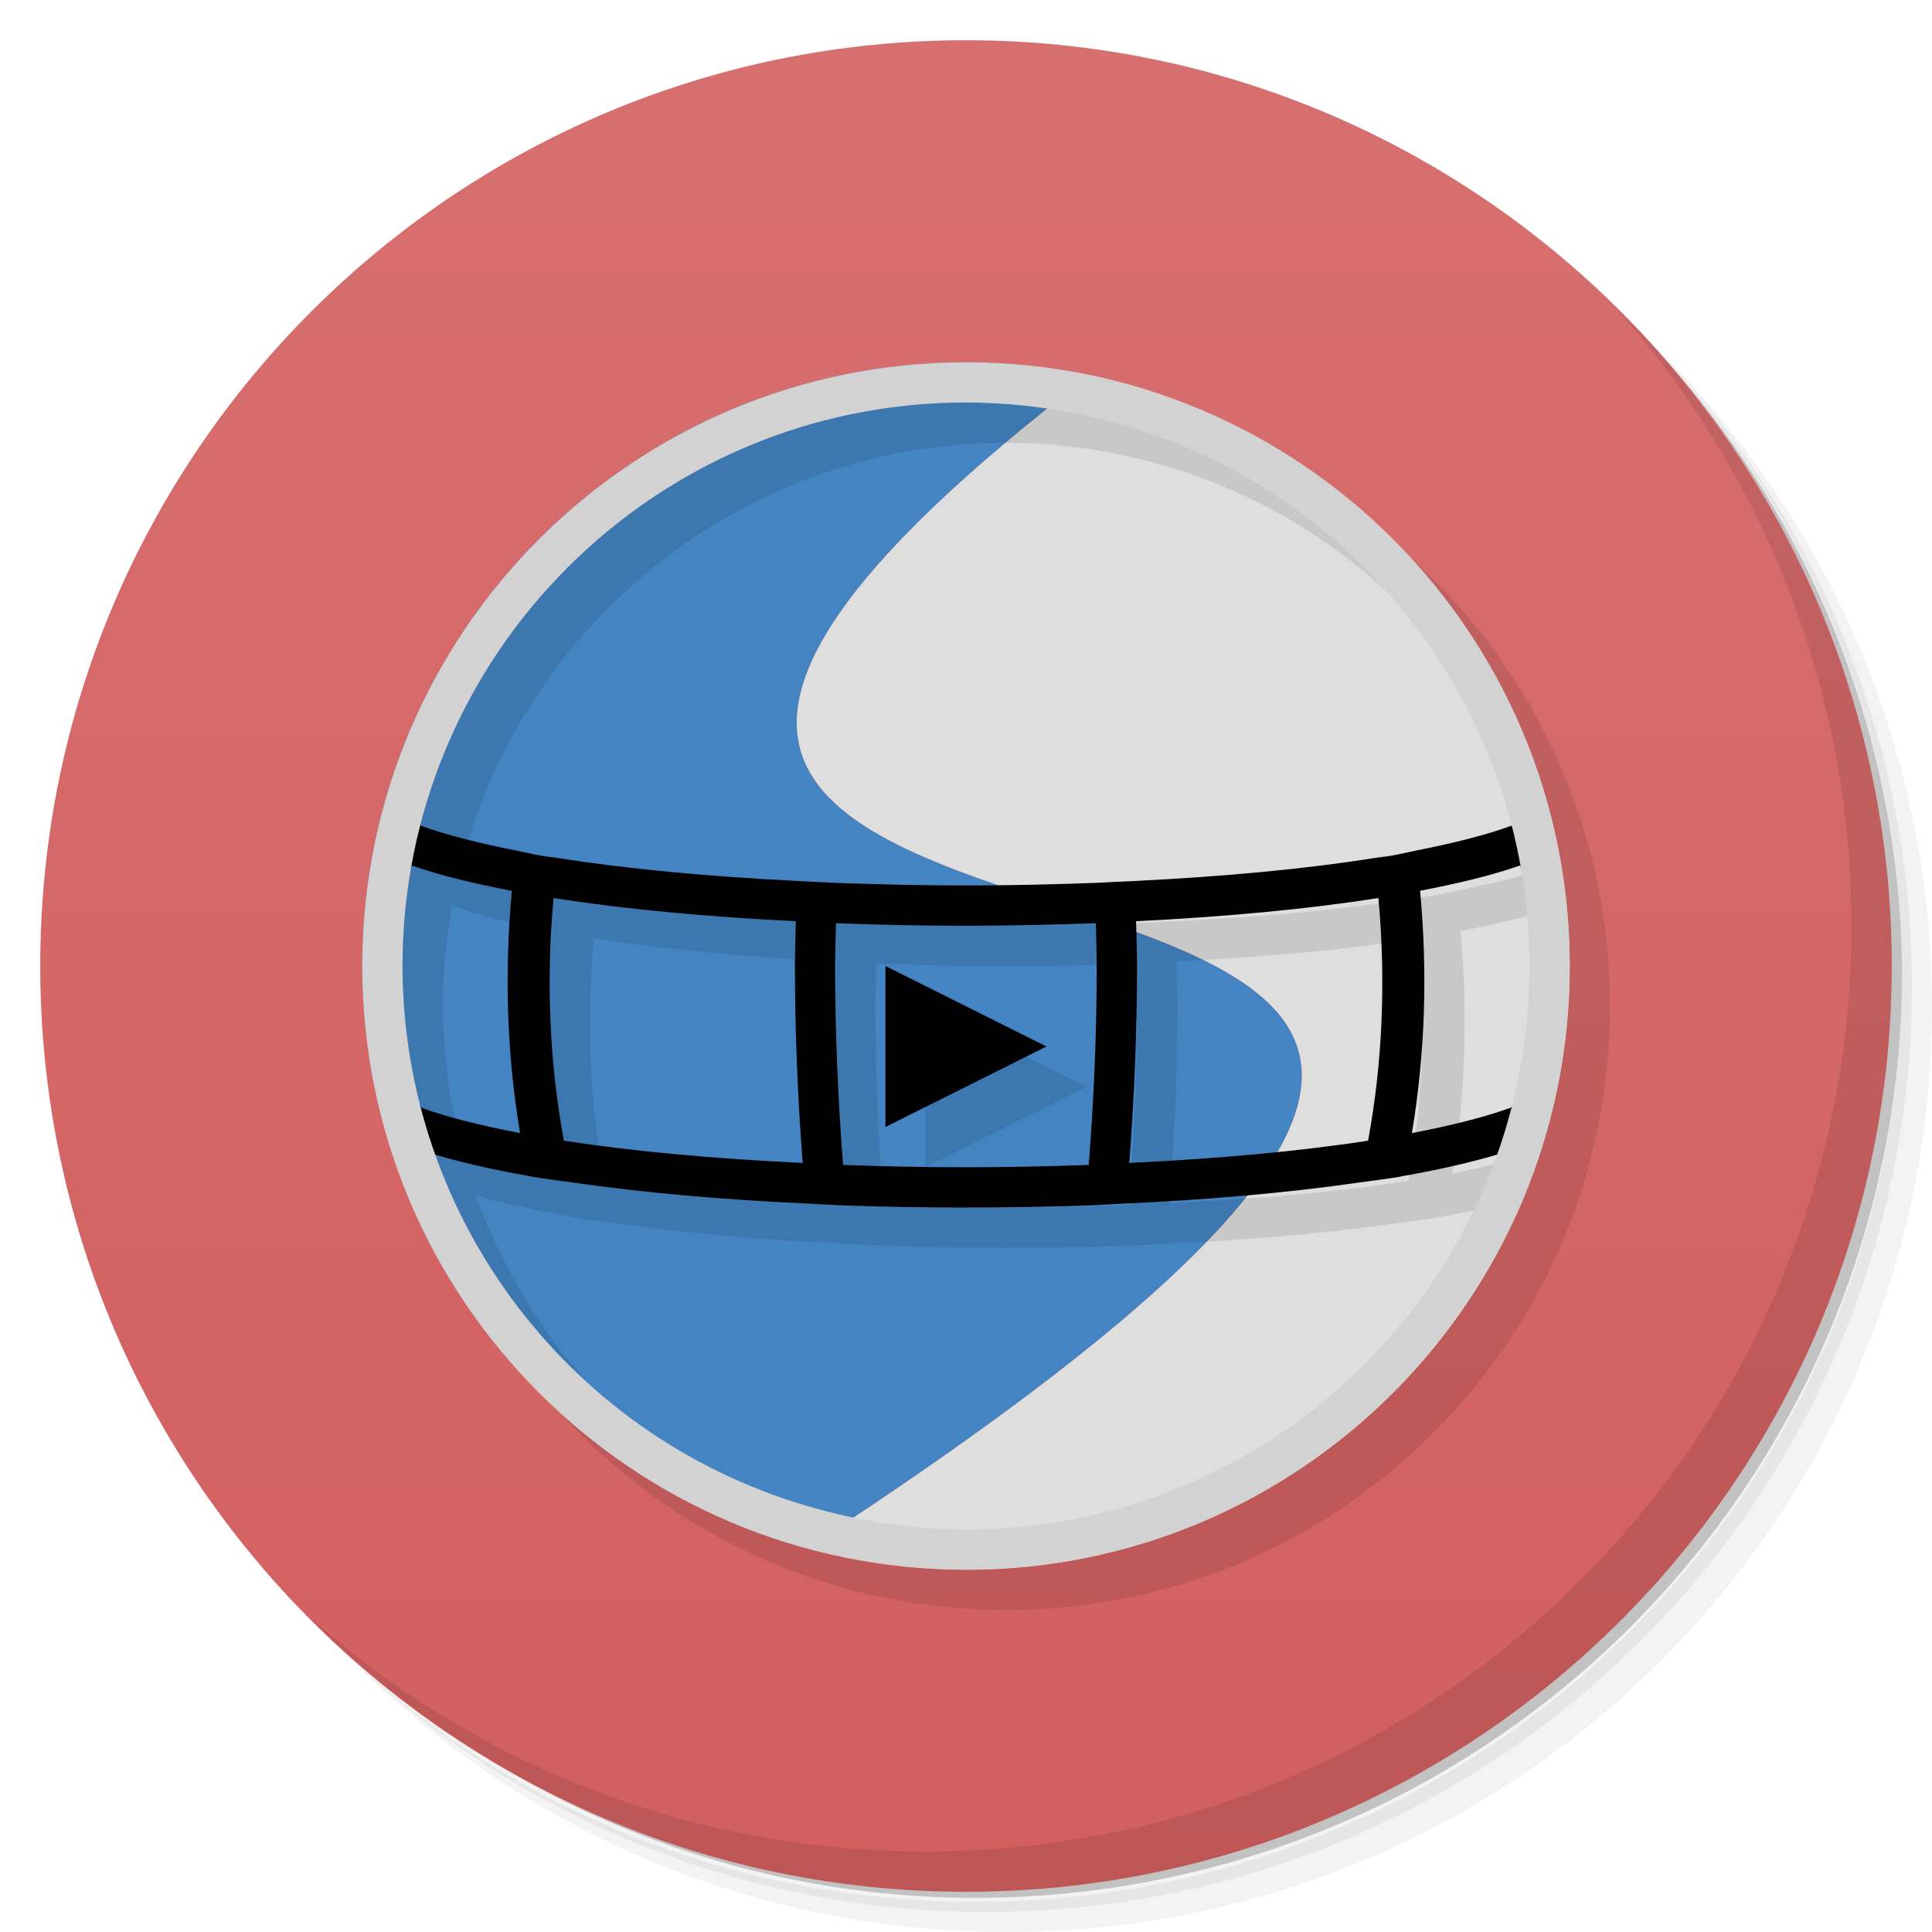
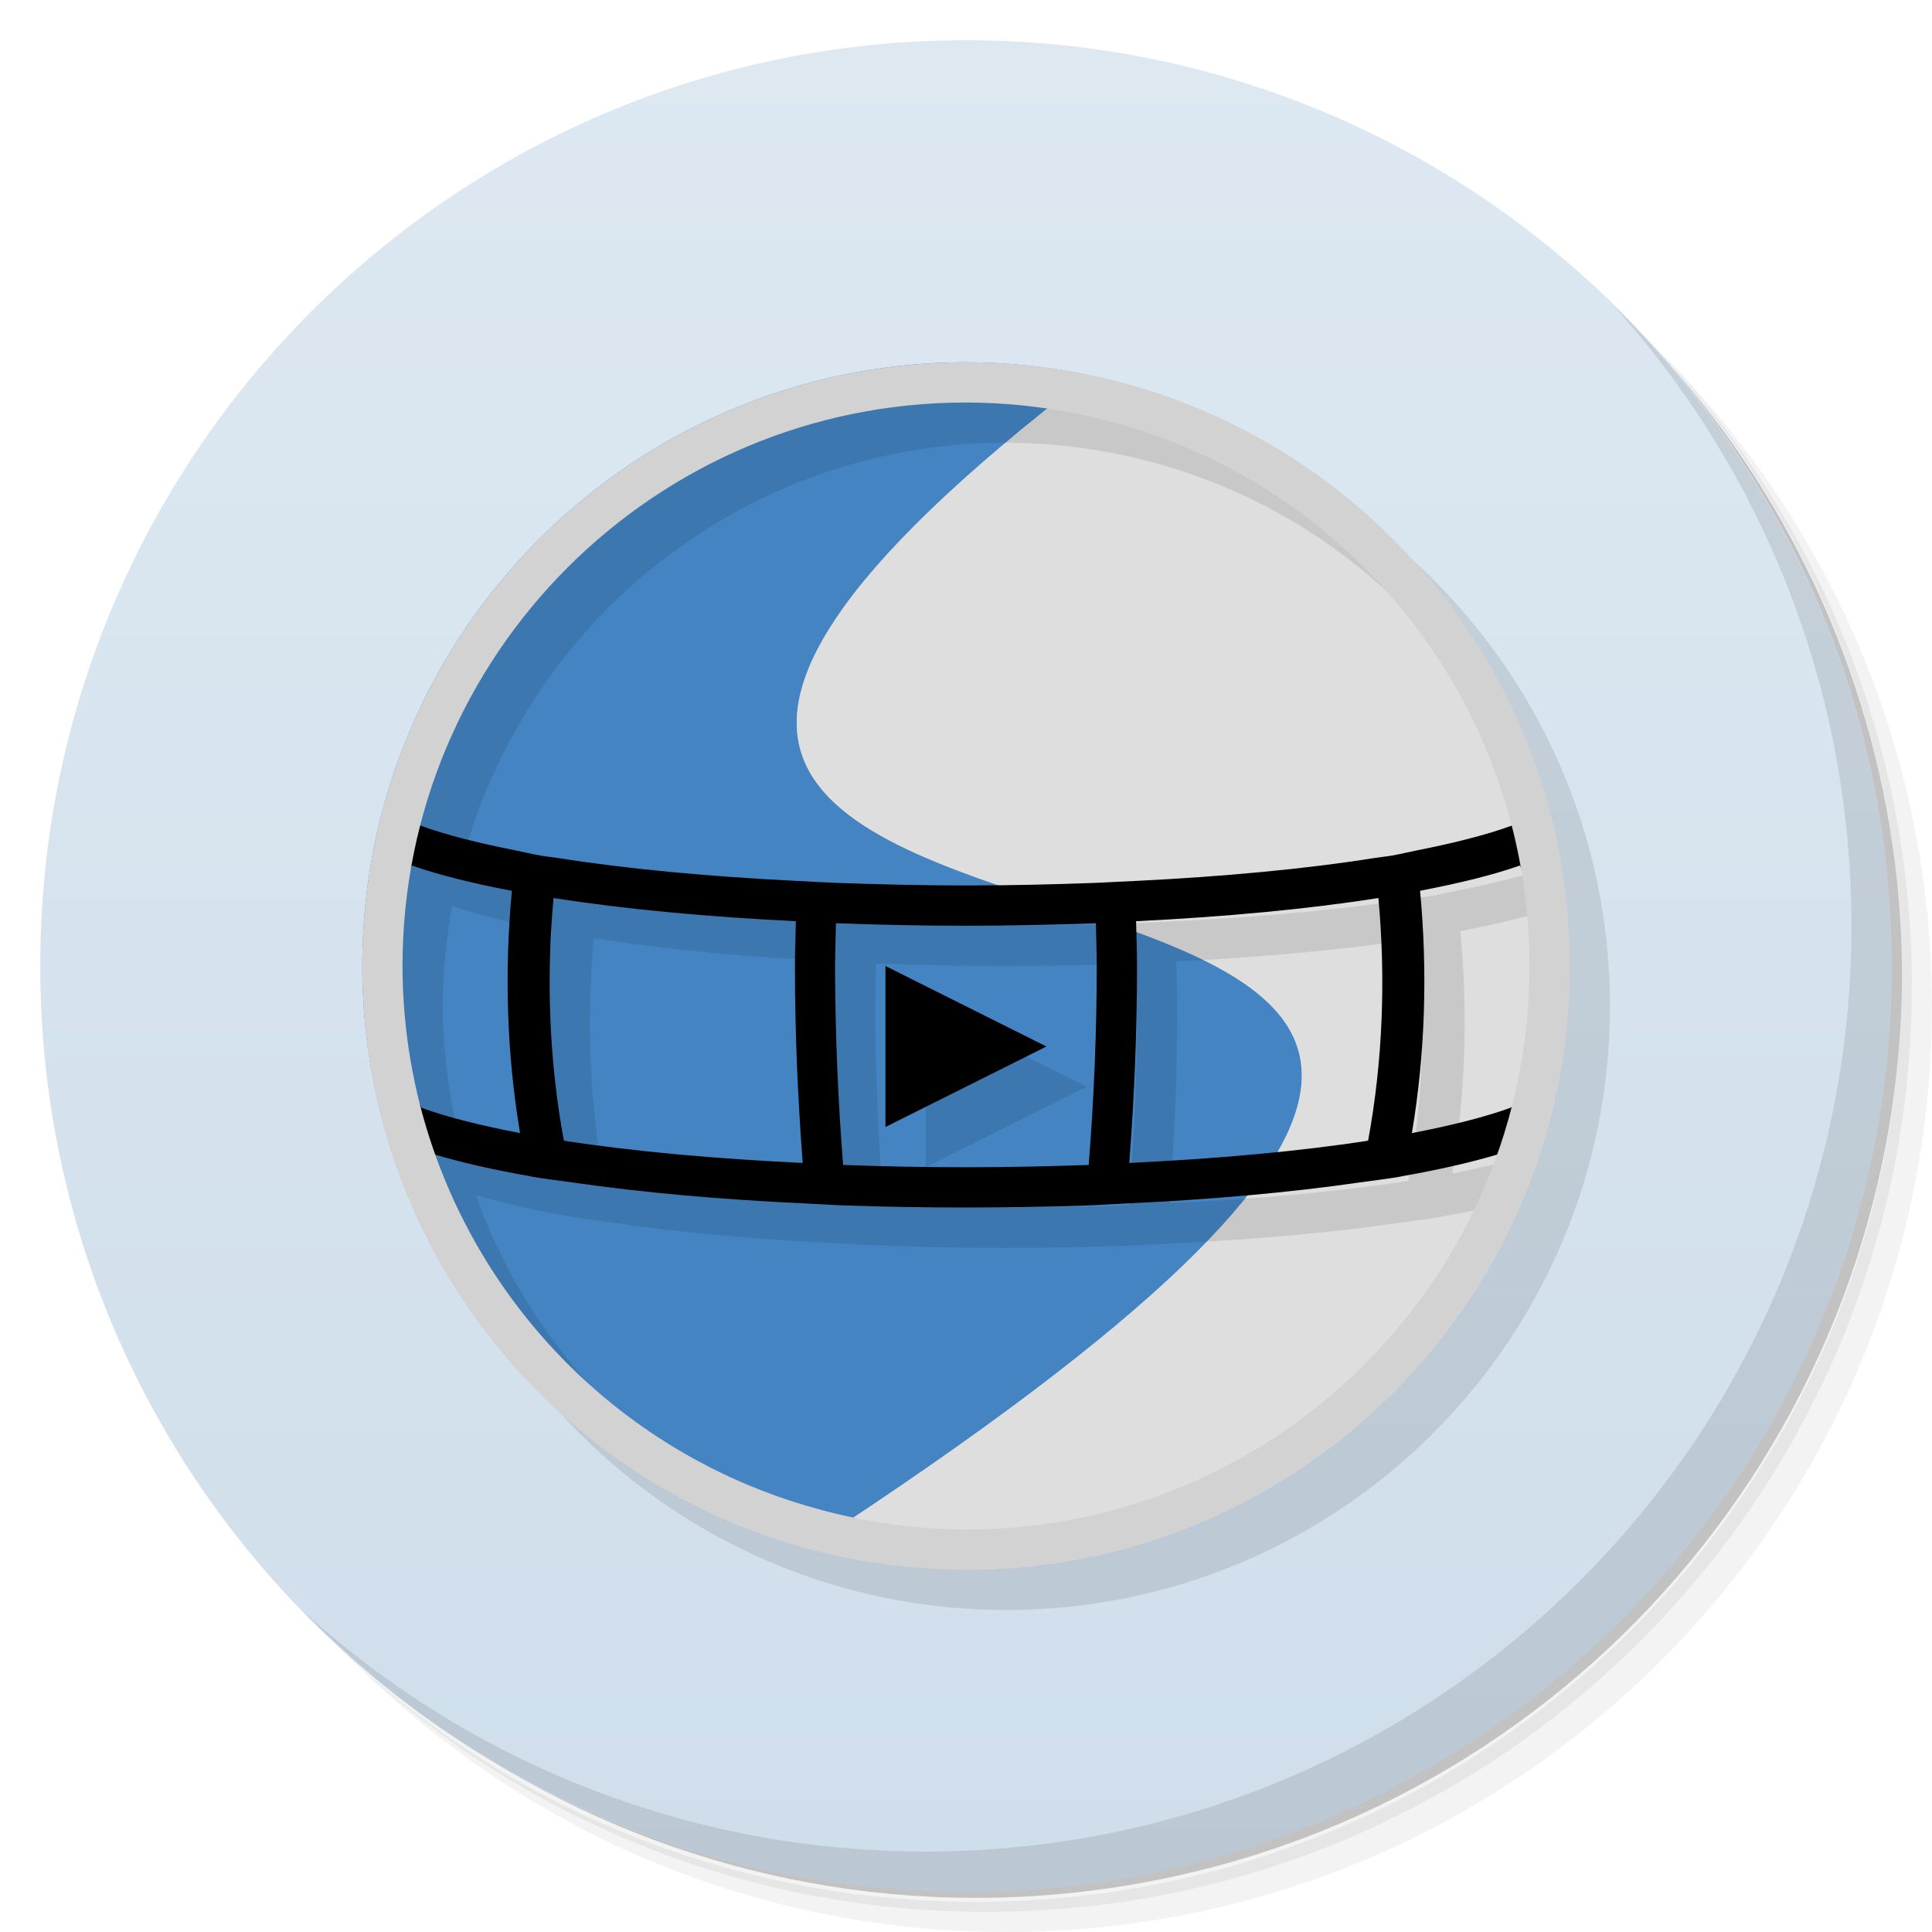
<svg xmlns="http://www.w3.org/2000/svg" version="1.1" viewBox="0 0 48 48">
  <defs>
    <linearGradient id="linearGradient840" x1="1" x2="47" gradientUnits="userSpaceOnUse">
-       <stop style="stop-color:#d35f5f" offset="0" />
-       <stop style="stop-color:#d76f6f" offset="1" />
+       <stop style="stop-color:#cfdeeb" offset="0" />
+       <stop style="stop-color:#dde8f1" offset="1" />
    </linearGradient>
  </defs>
  <path d="m36.31 5c5.859 4.062 9.688 10.831 9.688 18.5 0 12.426-10.07 22.5-22.5 22.5-7.669 0-14.438-3.828-18.5-9.688 1.037 1.822 2.306 3.499 3.781 4.969 4.085 3.712 9.514 5.969 15.469 5.969 12.703 0 23-10.298 23-23 0-5.954-2.256-11.384-5.969-15.469-1.469-1.475-3.147-2.744-4.969-3.781zm4.969 3.781c3.854 4.113 6.219 9.637 6.219 15.719 0 12.703-10.297 23-23 23-6.081 0-11.606-2.364-15.719-6.219 4.16 4.144 9.883 6.719 16.219 6.719 12.703 0 23-10.298 23-23 0-6.335-2.575-12.06-6.719-16.219z" style="opacity:.05" />
  <path d="m41.28 8.781c3.712 4.085 5.969 9.514 5.969 15.469 0 12.703-10.297 23-23 23-5.954 0-11.384-2.256-15.469-5.969 4.113 3.854 9.637 6.219 15.719 6.219 12.703 0 23-10.298 23-23 0-6.081-2.364-11.606-6.219-15.719z" style="opacity:.1" />
  <path d="m31.25 2.375c8.615 3.154 14.75 11.417 14.75 21.13 0 12.426-10.07 22.5-22.5 22.5-9.708 0-17.971-6.135-21.12-14.75a23 23 0 0 0 44.875-7 23 23 0 0 0-16-21.875z" style="opacity:.2" />
  <g transform="matrix(0,-1,1,0,0,48)" style="fill:#501616">
    <path d="m24 1c12.703 0 23 10.297 23 23s-10.297 23-23 23-23-10.297-23-23 10.297-23 23-23z" style="fill:url(#linearGradient840)" />
  </g>
  <circle cx="25" cy="25" r="15" style="opacity:.1;paint-order:stroke fill markers" />
  <path d="m40.03 7.531c3.712 4.084 5.969 9.514 5.969 15.469 0 12.703-10.297 23-23 23-5.954 0-11.384-2.256-15.469-5.969 4.178 4.291 10.01 6.969 16.469 6.969 12.703 0 23-10.298 23-23 0-6.462-2.677-12.291-6.969-16.469z" style="opacity:.1" />
  <path d="m24 9a15 15 0 0 0-15 15 15 15 0 0 0 11.062 14.456c35.066-22.83-18.793-9.372 7.014-29.132a15 15 0 0 0-3.076-0.324z" style="fill:#4484c2" />
  <path d="m27.076 9.324c-25.808 19.76 28.051 6.301-7.014 29.132a15 15 0 0 0 3.938 0.544 15 15 0 0 0 15-15 15 15 0 0 0-11.924-14.676z" style="fill:#dedede" />
  <path d="m23.395 9.855c-7.908-0.287-13.879 5.891-13.395 15.145 7.3e-4 0.481 0.026 0.959 0.072 1.434 0.012 0.124 0.038 0.247 0.053 0.371 0.042 0.34 0.086 0.679 0.15 1.014 0.006 0.032 0.007 0.064 0.014 0.096a15 15 0 0 0 0.137 0.549c0.056 0.233 0.107 0.467 0.174 0.697a15 15 0 0 0 0.027 0.109h0.002c0.002 9.74e-4 0.006 9.8e-4 0.008 0.002 0.628 2.099 1.704 4.055 3.189 5.713 1.769 1.642 3.909 2.832 6.236 3.471 1.282 0.356 2.607 0.539 3.938 0.545 0.175-0.005 0.349-0.014 0.523-0.025-1.081-0.037-2.155-0.199-3.199-0.482-4.512-1.228-7.998-4.583-9.506-8.805 0.006 0.002 0.01 0.004 0.016 0.006 0.676 0.199 1.446 0.372 2.303 0.523 0.043 0.008 0.079 0.018 0.123 0.025 0.302 0.052 0.652 0.09 0.973 0.137 1.734 0.252 3.703 0.426 5.795 0.521 0.339 0.016 0.668 0.039 1.012 0.051 0.977 0.033 1.968 0.049 2.961 0.049s1.984-0.016 2.961-0.049c0.344-0.011 0.672-0.035 1.012-0.051 2.092-0.096 4.061-0.27 5.795-0.521 0.321-0.047 0.67-0.085 0.973-0.137 0.044-0.008 0.08-0.018 0.123-0.025 0.723-0.128 1.368-0.274 1.963-0.436a15 15 0 0 0 0.43-1.178c-0.606 0.201-1.337 0.386-2.178 0.549 0.33-1.959 0.394-4.01 0.203-6.021 0.935-0.18 1.783-0.382 2.477-0.627 0.023 0.127 0.043 0.256 0.062 0.385 0.028 0.185 0.058 0.369 0.078 0.555 0.018 0.16 0.027 0.323 0.039 0.484 0.016 0.217 0.036 0.434 0.043 0.652a15 15 0 0 0 0.02-0.58c-0.008-3.748-1.419-7.357-3.955-10.117-2.752-2.493-6.331-3.877-10.045-3.883-0.543-0.078-1.078-0.125-1.605-0.145zm1.605 1.145c0.965 0.002 1.927 0.103 2.871 0.303 5.293 1.112 9.365 5.14 10.67 10.215-0.622 0.229-1.444 0.433-2.367 0.615-0.206 0.041-0.383 0.087-0.602 0.125-0.136 0.023-0.299 0.038-0.439 0.061-1.722 0.274-3.758 0.461-5.928 0.568-0.166 0.008-0.33 0.016-0.498 0.023-0.166 0.009-0.33 0.019-0.5 0.025-1.057 0.039-2.129 0.064-3.207 0.064s-2.15-0.025-3.207-0.064c-0.339-0.012-0.665-0.032-0.998-0.049-2.169-0.107-4.206-0.295-5.928-0.568-0.14-0.022-0.304-0.037-0.439-0.061-0.219-0.038-0.396-0.084-0.602-0.125-0.922-0.182-1.746-0.387-2.367-0.615-0.001-5.14e-4 -0.003-0.001-0.004-0.002 1.551-6.043 7.018-10.516 13.545-10.516zm-13.764 11.504c0.694 0.245 1.545 0.449 2.482 0.629-0.19 2.011-0.127 4.061 0.203 6.019-0.958-0.185-1.808-0.394-2.449-0.629-0.15-0.561-0.263-1.131-0.342-1.705-0.005-0.038-0.009-0.076-0.014-0.113-0.031-0.241-0.056-0.484-0.074-0.727-0.023-0.324-0.043-0.65-0.043-0.979 0.002-0.422 0.024-0.844 0.064-1.264 0.039-0.413 0.096-0.824 0.172-1.232zm3.518 0.807c1.77 0.279 3.831 0.469 6.019 0.576-0.006 0.372-0.023 0.74-0.023 1.113 0 1.661 0.072 3.309 0.193 4.893-2.167-0.103-4.201-0.284-5.934-0.553-0.361-1.949-0.443-4.009-0.256-6.029zm20.492 0c0.187 2.02 0.105 4.08-0.256 6.029-1.733 0.268-3.767 0.45-5.934 0.553 0.122-1.583 0.193-3.231 0.193-4.893 0-0.373-0.017-0.741-0.023-1.113 2.188-0.107 4.25-0.297 6.019-0.576zm-13.475 0.627c1.065 0.039 2.143 0.062 3.228 0.062s2.164-0.024 3.228-0.062c0.006 0.355 0.021 0.707 0.021 1.062 0 1.681-0.073 3.351-0.199 4.943-1.006 0.035-2.026 0.057-3.051 0.057s-2.045-0.021-3.051-0.057c-0.126-1.592-0.199-3.263-0.199-4.943 0-0.356 0.016-0.707 0.021-1.062zm1.228 1.062v4l4-2-4-2z" style="opacity:.1;paint-order:stroke fill markers" />
  <path d="m9.523 20.09c-0.244 2.648-0.45 5.943 0.104 8.18h0.002c0.351 0.155 0.764 0.294 1.205 0.424 0.676 0.199 1.446 0.372 2.303 0.523 0.043 0.008 0.079 0.018 0.123 0.025 0.302 0.052 0.652 0.09 0.973 0.137 1.734 0.252 3.703 0.426 5.795 0.521 0.339 0.016 0.668 0.039 1.012 0.051 0.977 0.033 1.968 0.049 2.961 0.049s1.984-0.016 2.961-0.049c0.344-0.011 0.672-0.035 1.012-0.051 2.092-0.096 4.061-0.27 5.795-0.521 0.321-0.047 0.67-0.085 0.973-0.137 0.044-0.007 0.08-0.018 0.123-0.025 0.859-0.152 1.631-0.325 2.309-0.525 0.438-0.129 0.847-0.266 1.195-0.42-0.03-2.967 0.337-5.625 0.098-8.176-0.14 0.086-0.307 0.174-0.5 0.26-0.123 0.054-0.272 0.106-0.414 0.158-0.623 0.23-1.45 0.436-2.377 0.619-0.206 0.041-0.383 0.087-0.602 0.125-0.136 0.023-0.299 0.038-0.439 0.061-1.722 0.274-3.758 0.461-5.928 0.568-0.166 0.008-0.33 0.016-0.498 0.023-0.166 0.009-0.33 0.019-0.5 0.025-1.057 0.039-2.129 0.064-3.207 0.064s-2.15-0.025-3.207-0.064c-0.339-0.012-0.665-0.032-0.998-0.049-2.169-0.107-4.206-0.295-5.928-0.568-0.14-0.022-0.304-0.037-0.439-0.061-0.219-0.038-0.396-0.084-0.602-0.125-0.922-0.182-1.746-0.387-2.367-0.615-0.146-0.054-0.298-0.107-0.424-0.162-0.198-0.088-0.369-0.177-0.512-0.266zm28.242 1.412c0.754 2.03 1.724 4.531-0.234 6.019-0.642 0.235-1.493 0.445-2.453 0.631 0.33-1.959 0.394-4.01 0.203-6.021 0.938-0.181 1.79-0.383 2.484-0.629zm-27.529 2e-3c0.694 0.245 1.545 0.449 2.482 0.629-0.19 2.011-0.127 4.061 0.203 6.019-0.958-0.185-1.808-0.394-2.449-0.629-1.084-2.089-1.222-4.056-0.236-6.019zm3.518 0.807c1.77 0.279 3.831 0.469 6.019 0.576-0.006 0.372-0.023 0.74-0.023 1.113 0 1.661 0.072 3.309 0.193 4.893-2.167-0.103-4.201-0.284-5.934-0.553-0.361-1.949-0.443-4.009-0.256-6.029zm20.492 0c0.187 2.02 0.105 4.08-0.256 6.029-1.733 0.268-3.767 0.45-5.934 0.553 0.122-1.583 0.193-3.231 0.193-4.893 0-0.373-0.017-0.741-0.023-1.113 2.188-0.107 4.25-0.297 6.019-0.576zm-13.475 0.627c1.065 0.039 2.143 0.062 3.228 0.062s2.164-0.024 3.228-0.062c0.006 0.355 0.021 0.707 0.021 1.062 0 1.681-0.073 3.351-0.199 4.943-1.006 0.035-2.026 0.057-3.051 0.057s-2.045-0.021-3.051-0.057c-0.126-1.592-0.199-3.263-0.199-4.943 0-0.356 0.016-0.707 0.021-1.062zm1.228 1.062v4l4-2z" style="color-rendering:auto;color:#000000;dominant-baseline:auto;font-feature-settings:normal;font-variant-alternates:normal;font-variant-caps:normal;font-variant-ligatures:normal;font-variant-numeric:normal;font-variant-position:normal;image-rendering:auto;isolation:auto;mix-blend-mode:normal;shape-padding:0;shape-rendering:auto;solid-color:#000000;text-decoration-color:#000000;text-decoration-line:none;text-decoration-style:solid;text-indent:0;text-orientation:mixed;text-transform:none;white-space:normal" />
  <path d="m24 9a15 15 0 0 0-15 15 15 15 0 0 0 15 15 15 15 0 0 0 15-15 15 15 0 0 0-15-15zm0 1a14 14 0 0 1 2.871 0.303 14 14 0 0 1 11.129 13.697 14 14 0 0 1-14 14 14 14 0 0 1-3.676-0.508 14 14 0 0 1-10.324-13.492 14 14 0 0 1 14-14z" style="fill:#d2d2d2;paint-order:stroke fill markers" />
</svg>
